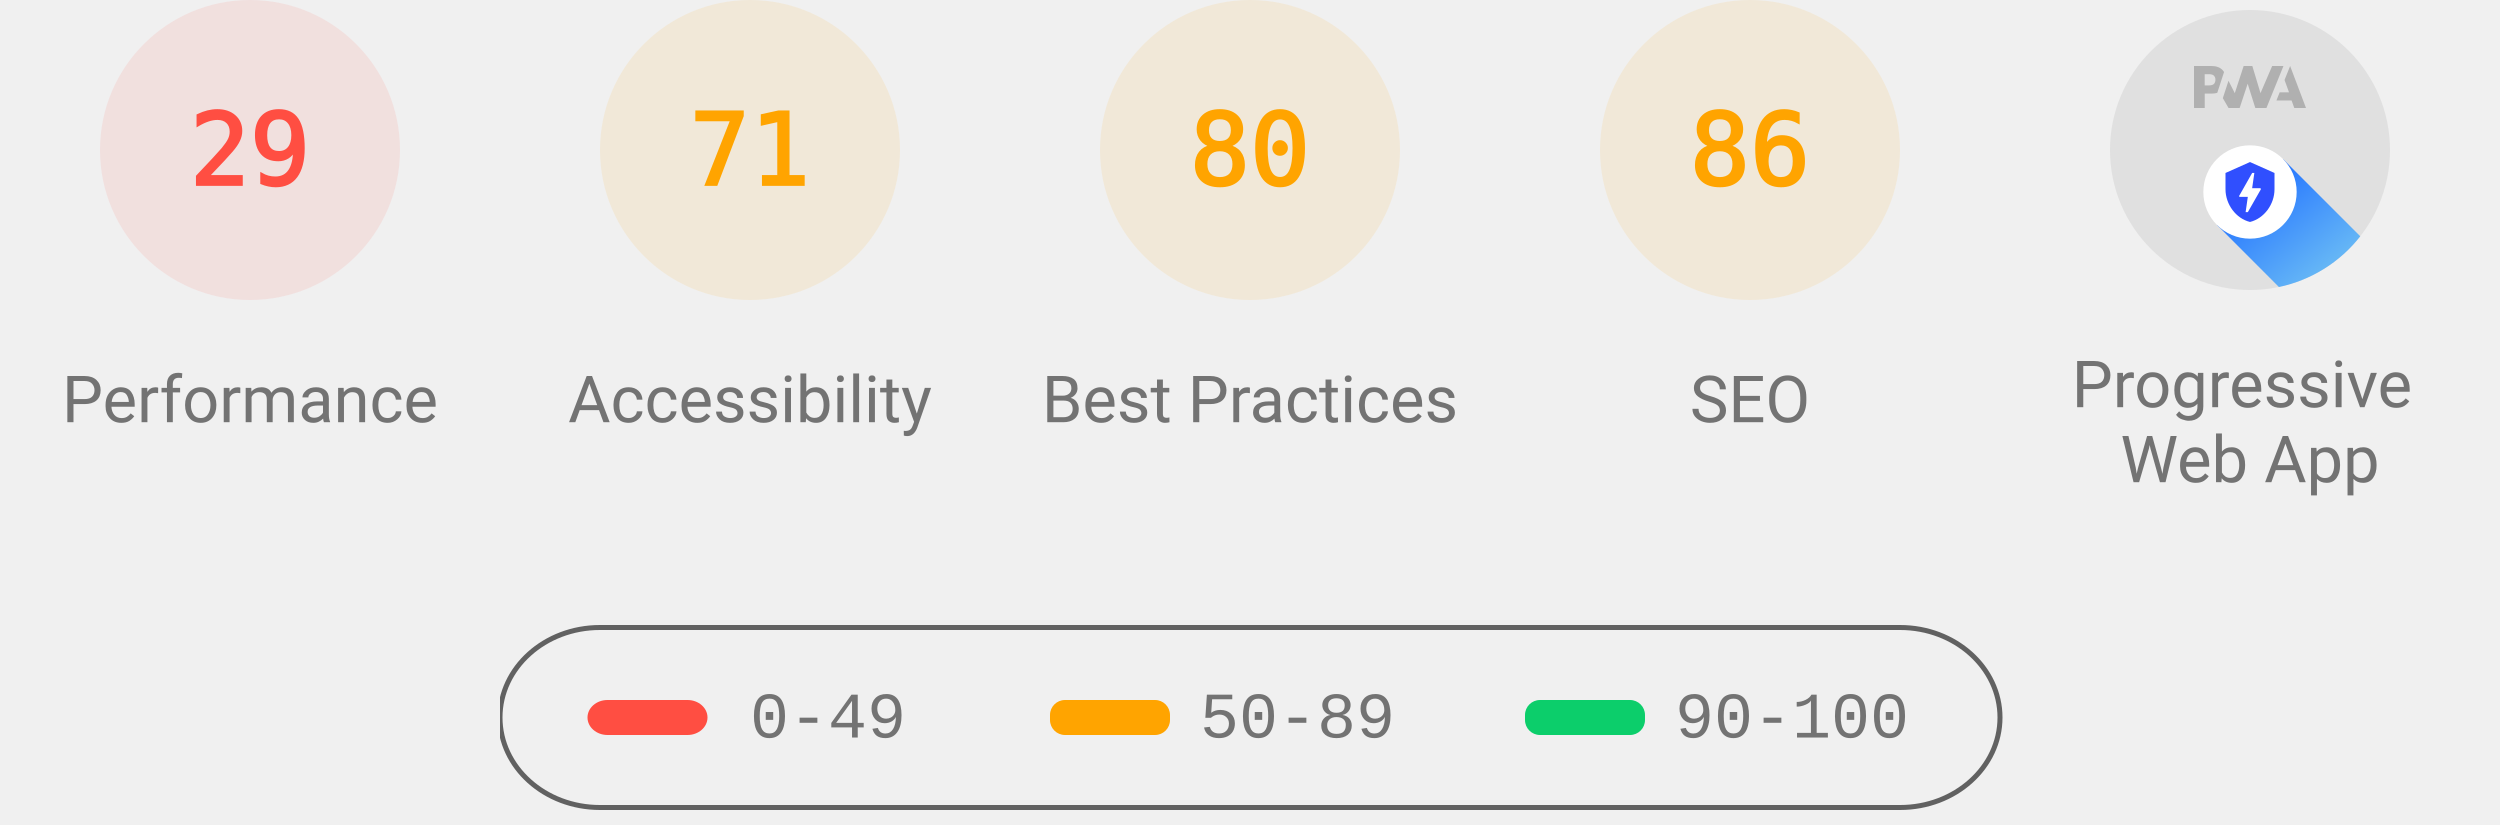
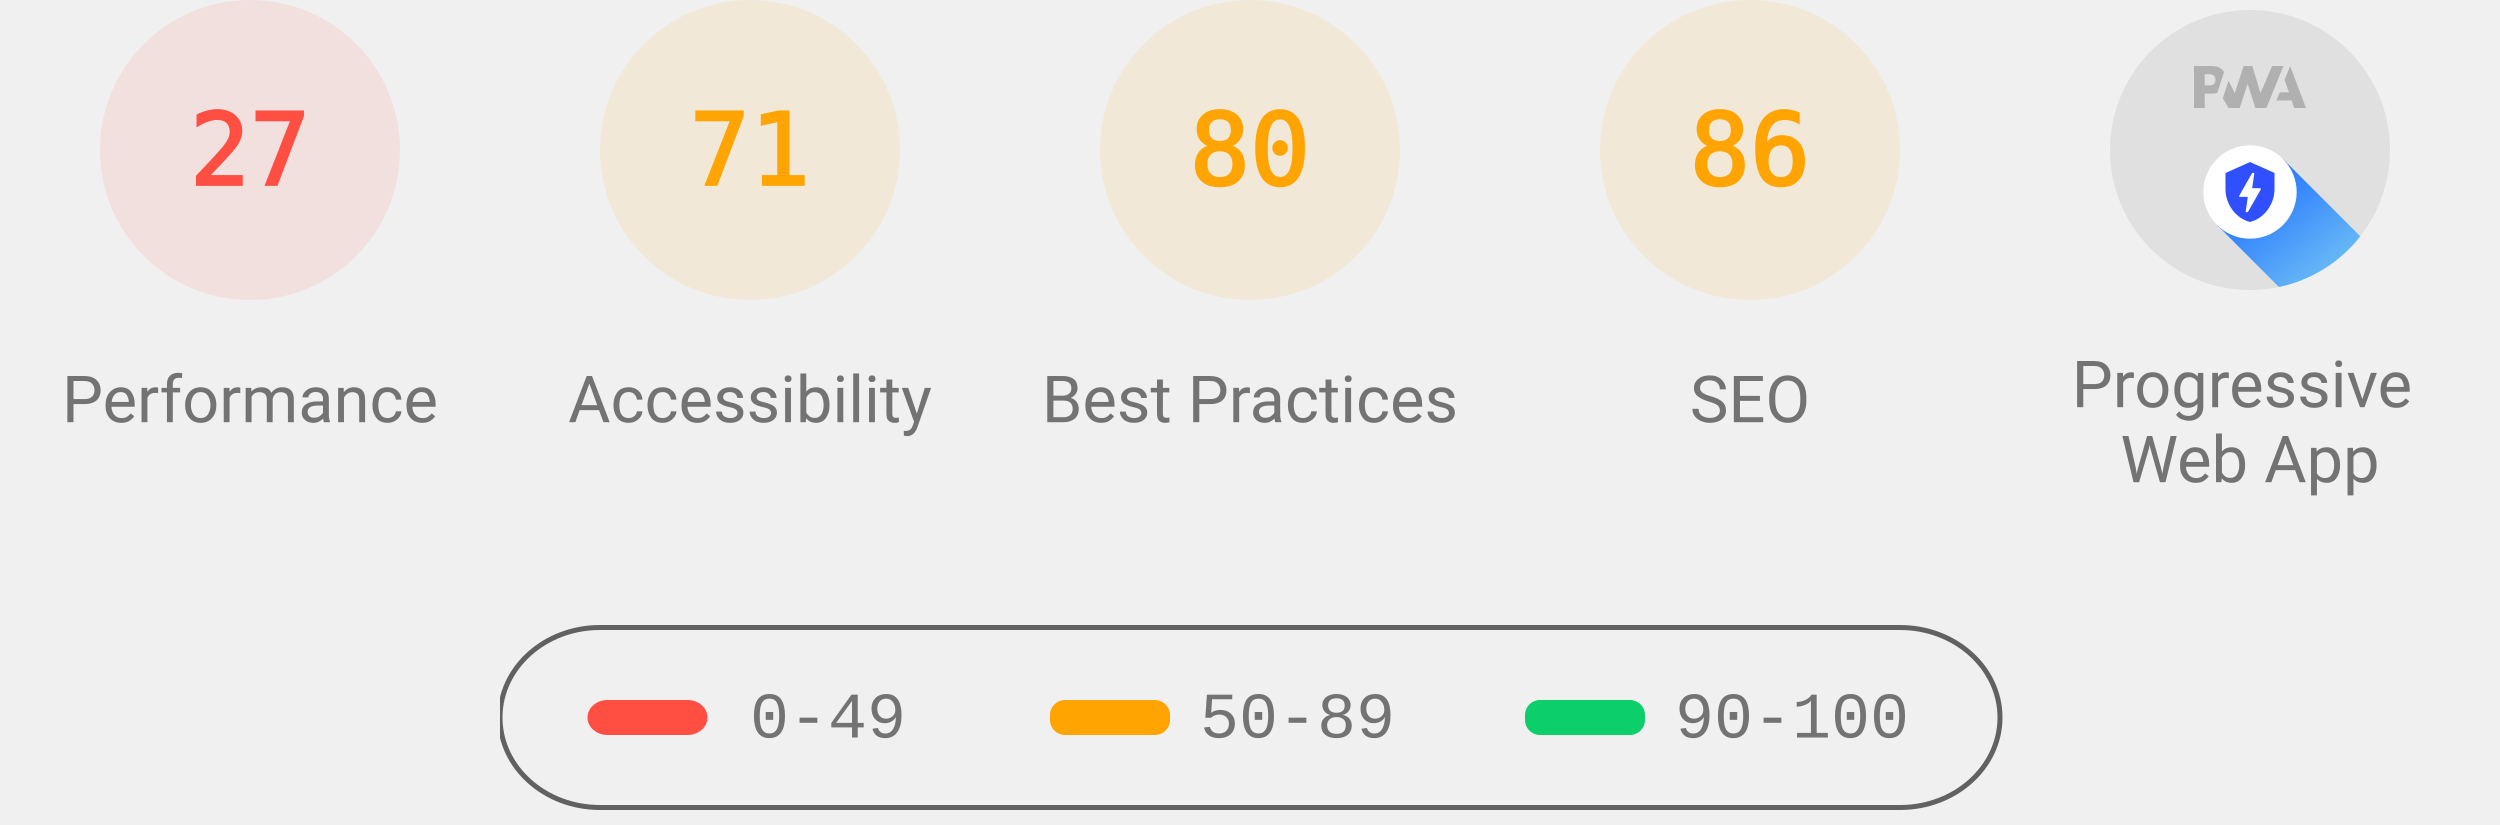
<svg xmlns="http://www.w3.org/2000/svg" class="theme--agnostic" fill="none" width="1000" height="330">
  <style>
			.gauge-base {
				opacity: 0.1
			}

			.gauge-arc {
				fill: none;
				animation-delay: 250ms;
				stroke-linecap: round;
				transform: rotate(-90deg);
				transform-origin: 100px 60px;
				animation: load-gauge 1s ease forwards
			}

			.guage-text {
				font-size: 40px;
				font-family: monospace;
				text-align: center
			}

			.guage-red {
				color: #ff4e42;
				fill: #ff4e42;
				stroke: #ff4e42
			}
			.guage-orange {
				color: #ffa400;
				fill: #ffa400;
				stroke: #ffa400
			}
			.guage-green {
				color: #0cce6b;
				fill: #0cce6b;
				stroke: #0cce6b
			}
			.theme--agnostic .guage-undefined {
				color: #5c5c5c;
				fill: #5c5c5c;
				stroke: #5c5c5c
			}
			.theme--light .guage-undefined {
				color: #1e1e1e;
				fill: #1e1e1e;
				stroke: #1e1e1e
			}
			.theme--dark .guage-undefined {
				color: #f5f5f5;
				fill: #f5f5f5;
				stroke: #f5f5f5
			}

			.guage-title {
				stroke: none;
				font-size: 26px;
				line-height: 26px;
				font-family: Roboto, Halvetica, Arial, sans-serif
			}
			.metric.guage-title {
				font-family: 'Courier New', Courier, monospace
			}
			.theme--agnostic .guage-title {
				color: #737373;
				fill: #737373
			}
			.theme--light .guage-title {
				color: #212121;
				fill: #212121
			}
			.theme--dark .guage-title {
				color: #f5f5f5;
				fill: #f5f5f5
			}

			@keyframes load-gauge {
				from {
					stroke-dasharray: 0 352.858
				}
			}
			.lh-gauge--pwa__disc {
				fill: #e0e0e0
			}
			.lh-gauge--pwa__logo {
				position: relative;
				fill: #b0b0b0
			}
			.lh-gauge--pwa__invisible {
				display: none
			}
			.lh-gauge--pwa__visible {
				display: inline
			}
			.guage-invisible {
				display: none
			}
			.lh-gauge--pwa__logo--primary-color {
				fill: #304ffe
			}
			.theme--agnostic .lh-gauge--pwa__logo--secondary-color {
				fill: #787878
			}
			.theme--light .lh-gauge--pwa__logo--secondary-color {
				fill: #3d3d3d
			}
			.theme--dark .lh-gauge--pwa__logo--secondary-color {
				fill: #d8b6b6
			}
			.theme--light #svg_2 {
				stroke: #00000022
			}
			.theme--agnostic #svg_2 {
				stroke: #616161
			}
			.theme--light #svg_2 {
				stroke: #00000022
			}
			.theme--dark #svg_2 {
				stroke: #f5f5f566
			}
		</style>
  <svg class="guage-div guage-perf guage-red" viewBox="0 0 200 200" width="200" height="200" x="0" y="0">
    <circle class="gauge-base" r="56" cx="100" cy="60" stroke-width="8" />
-     <circle class="gauge-arc guage-arc-1" r="56" cx="100" cy="60" stroke-width="8" style="stroke-dasharray: 102.039, 351.858;" />
-     <text class="guage-text" x="100px" y="60px" alignment-baseline="central" dominant-baseline="central" text-anchor="middle">29</text>
+     <circle class="gauge-arc guage-arc-1" r="56" cx="100" cy="60" stroke-width="8" style="stroke-dasharray: 95.002, 351.858;" />
+     <text class="guage-text" x="100px" y="60px" alignment-baseline="central" dominant-baseline="central" text-anchor="middle">27</text>
    <text class="guage-title" x="100px" y="160px" alignment-baseline="central" dominant-baseline="central" text-anchor="middle">Performance</text>
  </svg>
  <svg class="guage-div guage-acc guage-orange" viewBox="0 0 200 200" width="200" height="200" x="200" y="0">
    <circle class="gauge-base" r="56" cx="100" cy="60" stroke-width="8" />
    <circle class="gauge-arc guage-arc-2" r="56" cx="100" cy="60" stroke-width="8" style="stroke-dasharray: 249.819, 351.858;" />
    <text class="guage-text" x="100px" y="60px" alignment-baseline="central" dominant-baseline="central" text-anchor="middle">71</text>
    <text class="guage-title" x="100px" y="160px" alignment-baseline="central" dominant-baseline="central" text-anchor="middle">Accessibility</text>
  </svg>
  <svg class="guage-div guage-best guage-orange" viewBox="0 0 200 200" width="200" height="200" x="400" y="0">
    <circle class="gauge-base" r="56" cx="100" cy="60" stroke-width="8" />
    <circle class="gauge-arc guage-arc-3" r="56" cx="100" cy="60" stroke-width="8" style="stroke-dasharray: 281.486, 351.858;" />
    <text class="guage-text" x="100px" y="60px" alignment-baseline="central" dominant-baseline="central" text-anchor="middle">80</text>
    <text class="guage-title" x="100px" y="160px" alignment-baseline="central" dominant-baseline="central" text-anchor="middle">Best Practices</text>
  </svg>
  <svg class="guage-div guage-seo guage-orange" viewBox="0 0 200 200" width="200" height="200" x="600" y="0">
    <circle class="gauge-base" r="56" cx="100" cy="60" stroke-width="8" />
    <circle class="gauge-arc guage-arc-4" r="56" cx="100" cy="60" stroke-width="8" style="stroke-dasharray: 302.598, 351.858;" />
    <text class="guage-text" x="100px" y="60px" alignment-baseline="central" dominant-baseline="central" text-anchor="middle">86</text>
    <text class="guage-title" x="100px" y="160px" alignment-baseline="central" dominant-baseline="central" text-anchor="middle">SEO</text>
  </svg>
  <svg class="guage-div guage-pwa " viewBox="0 0 200 200" width="200" height="200" x="800" y="0">
    <svg viewBox="0 0 60 60" width="112" height="112" x="44" y="4">
      <defs>
        <linearGradient id="lh-gauge--pwa__check-circle__gradient-0" x1="50%" y1="0%" x2="50%" y2="100%">
          <stop stop-color="#00C852" offset="0%" />
          <stop stop-color="#009688" offset="100%" />
        </linearGradient>
        <linearGradient id="lh-gauge--pwa__installable__shadow-gradient-0" x1="76.056%" x2="24.111%" y1="82.995%" y2="24.735%">
          <stop stop-color="#A5D6A7" offset="0%" />
          <stop stop-color="#80CBC4" offset="100%" />
        </linearGradient>
        <linearGradient id="lh-gauge--pwa__fast-reliable__shadow-gradient-0" x1="76.056%" y1="82.995%" x2="25.678%" y2="26.493%">
          <stop stop-color="#64B5F6" offset="0%" />
          <stop stop-color="#2979FF" offset="100%" />
        </linearGradient>
        <g id="lh-gauge--pwa__fast-reliable-badge-0">
          <circle fill="#FFFFFF" cx="10" cy="10" r="10" />
          <path fill="#304FFE" d="M10 3.58l5.25 2.34v3.5c0 3.23-2.24 6.26-5.25 7-3.01-.74-5.25-3.77-5.25-7v-3.5L10 3.58zm-.47 10.74l2.76-4.83.03-.07c.04-.08 0-.24-.22-.24h-1.64l.47-3.26h-.47l-2.7 4.77c-.02.01.05-.1-.04.05-.09.16-.1.31.18.31h1.63l-.47 3.27h.47z" />
        </g>
        <g id="lh-gauge--pwa__installable-badge-0">
          <circle fill="#FFFFFF" cx="10" cy="10" r="10" />
          <path fill="#009688" d="M10 4.167A5.835 5.835 0 0 0 4.167 10 5.835 5.835 0 0 0 10 15.833 5.835 5.835 0 0 0 15.833 10 5.835 5.835 0 0 0 10 4.167zm2.917 6.416h-2.334v2.334H9.417v-2.334H7.083V9.417h2.334V7.083h1.166v2.334h2.334v1.166z" />
        </g>
      </defs>
      <g stroke="none" fill-rule="nonzero">
        <circle class="lh-gauge--pwa__disc" cx="30" cy="30" r="30" />
        <g class="lh-gauge--pwa__logo">
          <path d="M35.66 19.39l.7-1.75h2L37.4 15 38.6 12l3.4 9h-2.51l-.58-1.61z" />
          <path d="M33.52 21l3.65-9h-2.42l-2.5 5.82L30.5 12h-1.86l-1.9 5.82-1.35-2.65-1.21 3.72L25.4 21h2.38l1.72-5.2 1.64 5.2z" />
          <path fill-rule="nonzero" d="M20.3 17.91h1.48c.45 0 .85-.05 1.2-.15l.39-1.18 1.07-3.3a2.64 2.64 0 0 0-.28-.37c-.55-.6-1.36-.91-2.42-.91H18v9h2.3V17.9zm1.96-3.84c.22.22.33.5.33.87 0 .36-.1.65-.29.87-.2.23-.59.35-1.15.35h-.86v-2.41h.87c.52 0 .89.1 1.1.32z" />
        </g>
        <rect class="lh-gauge--pwa__component lh-gauge--pwa__na-line lh-gauge--pwa__invisible" fill="#FFFFFF" x="20" y="32" width="20" height="4" rx="2" />
        <g class="lh-gauge--pwa__component lh-gauge--pwa__fast-reliable-badge lh-gauge--pwa__visible" transform="translate(20, 29)">
          <path fill="url(#lh-gauge--pwa__fast-reliable__shadow-gradient-0)" d="M33.63 19.49A30 30 0 0 1 16.2 30.36L3 17.14 17.14 3l16.49 16.49z" />
          <use href="#lh-gauge--pwa__fast-reliable-badge-0" />
        </g>
        <g class="lh-gauge--pwa__component lh-gauge--pwa__installable-badge lh-gauge--pwa__invisible" transform="translate(20, 29)">
          <path fill="url(#lh-gauge--pwa__installable__shadow-gradient-0)" d="M33.629 19.487c-4.272 5.453-10.391 9.39-17.415 10.869L3 17.142 17.142 3 33.63 19.487z" />
          <use href="#lh-gauge--pwa__installable-badge-0" />
        </g>
        <g class="lh-gauge--pwa__component lh-gauge--pwa__fast-reliable-installable-badges lh-gauge--pwa__invisible">
          <g transform="translate(8, 29)">
            <path fill="url(#lh-gauge--pwa__fast-reliable__shadow-gradient-0)" d="M16.321 30.463L3 17.143 17.142 3l22.365 22.365A29.864 29.864 0 0 1 22 31c-1.942 0-3.84-.184-5.679-.537z" />
            <use href="#lh-gauge--pwa__fast-reliable-badge-0" />
          </g>
          <g transform="translate(32, 29)">
            <path fill="url(#lh-gauge--pwa__installable__shadow-gradient-0)" d="M25.982 11.84a30.107 30.107 0 0 1-13.08 15.203L3 17.143 17.142 3l8.84 8.84z" />
            <use href="#lh-gauge--pwa__installable-badge-0" />
          </g>
        </g>
        <g class="lh-gauge--pwa__component lh-gauge--pwa__check-circle lh-gauge--pwa__invisible" transform="translate(18, 28)">
          <circle fill="#FFFFFF" cx="12" cy="12" r="12" />
          <path fill="url(#lh-gauge--pwa__check-circle__gradient-0)" d="M12 2a10 10 0 1 0 0 20 10 10 0 0 0 0-20zm-2 15l-5-5 1.41-1.41L10 14.17l7.59-7.59L19 8l-9 9z" />
        </g>
      </g>
    </svg>
    <text class="guage-title" y="160px" alignment-baseline="central" dominant-baseline="central" text-anchor="middle">
      <tspan x="100px" dy="-6px">Progressive</tspan>
      <tspan x="100px" dy="30px">Web App</tspan>
    </text>
  </svg>
  <svg width="604" height="76" x="200" y="250">
    <g>
      <rect fill="none" id="canvas_background" height="80" width="604" y="-1" x="-1" />
      <g display="none" overflow="visible" y="0" x="0" height="100%" width="100%" id="canvasGrid">
        <rect fill="url(#gridpattern)" stroke-width="0" y="0" x="0" height="100%" width="100%" />
      </g>
    </g>
    <g>
      <rect fill-opacity="0" stroke-width="2" rx="40" id="svg_2" height="72" width="600" y="1" x="0" fill="#000000" />
      <rect stroke="#000" rx="8" id="svg_3" height="14" width="48" y="30" x="35" stroke-opacity="null" stroke-width="0" fill="#ff4e42" />
      <rect stroke="#000" rx="6" id="svg_4" height="14" width="48" y="30" x="220" stroke-opacity="null" stroke-width="0" fill="#ffa400" />
      <rect stroke="#000" rx="6" id="svg_5" height="14" width="48" y="30" x="410" stroke-opacity="null" stroke-width="0" fill="#0cce6b" />
      <text class="metric guage-title" xml:space="preserve" text-anchor="start" font-size="26" id="svg_6" y="45" x="100" stroke-opacity="null" stroke-width="0" stroke="#000">0-49</text>
      <text class="metric guage-title" xml:space="preserve" text-anchor="start" font-size="26" id="svg_7" y="45" x="280" stroke-opacity="null" stroke-width="0" stroke="#000">50-89</text>
      <text class="metric guage-title" xml:space="preserve" text-anchor="start" font-size="26" id="svg_8" y="45" x="470" stroke-opacity="null" stroke-width="0" stroke="#000">90-100</text>
    </g>
  </svg>
</svg>
